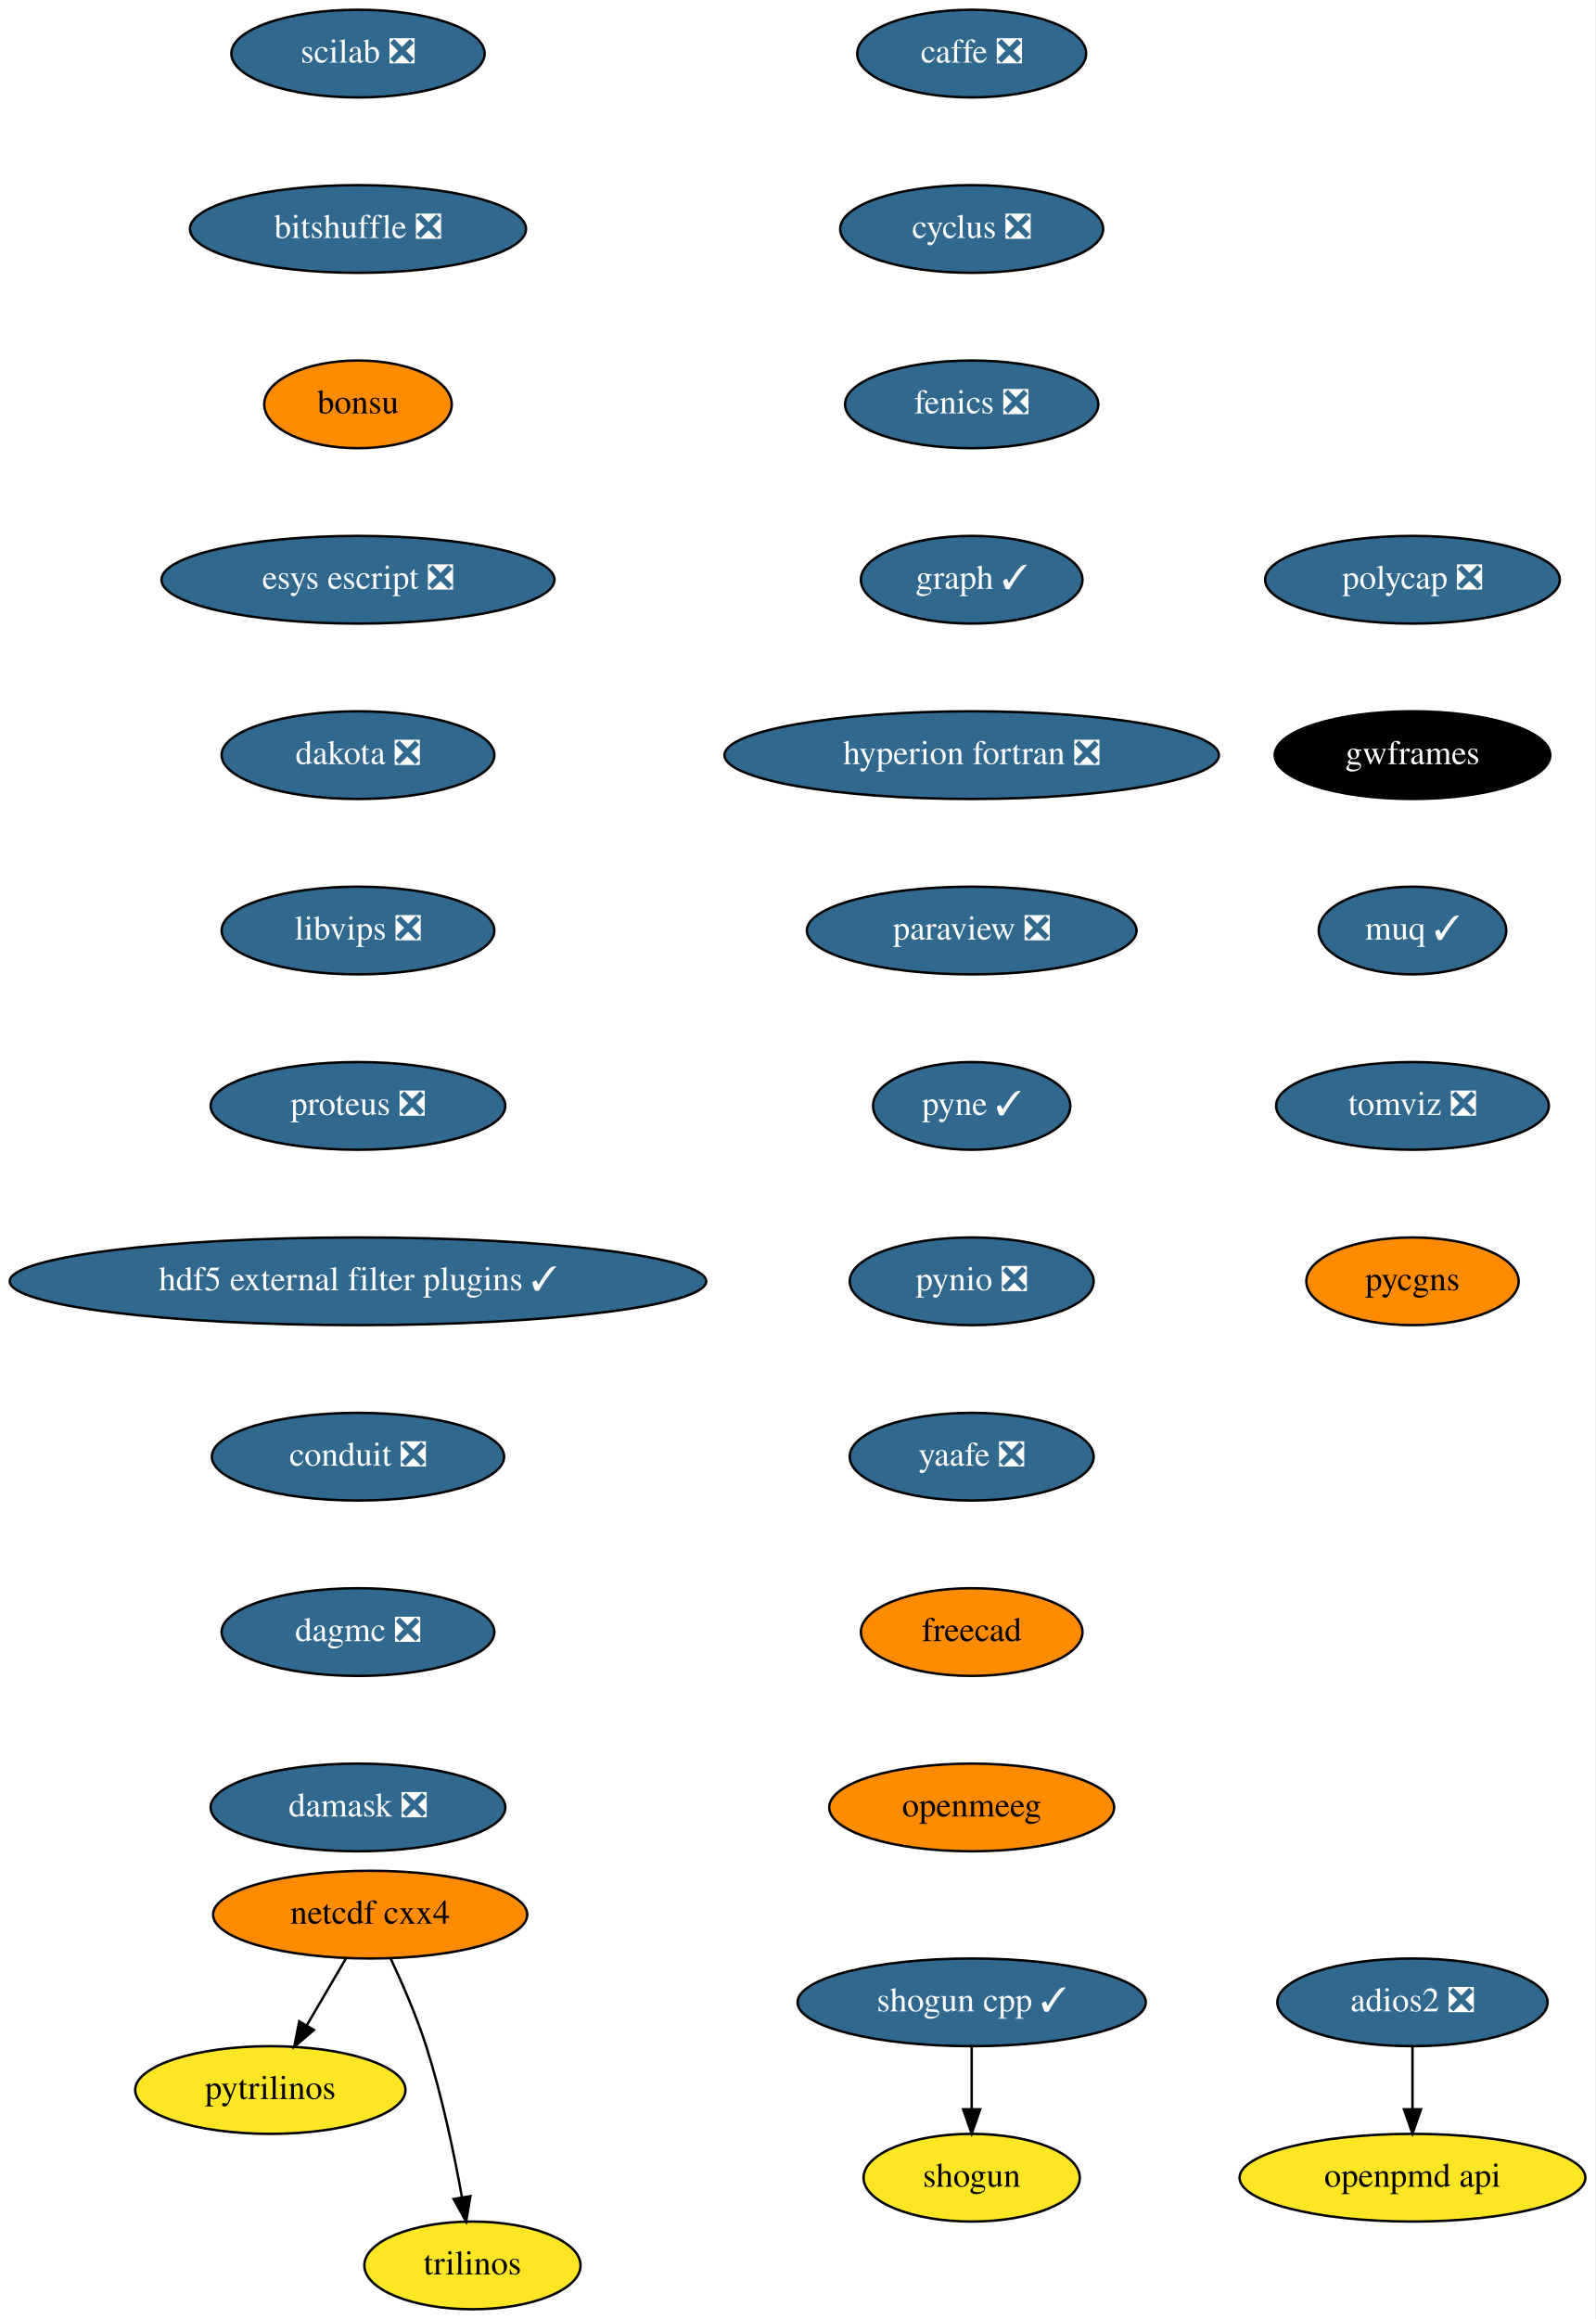
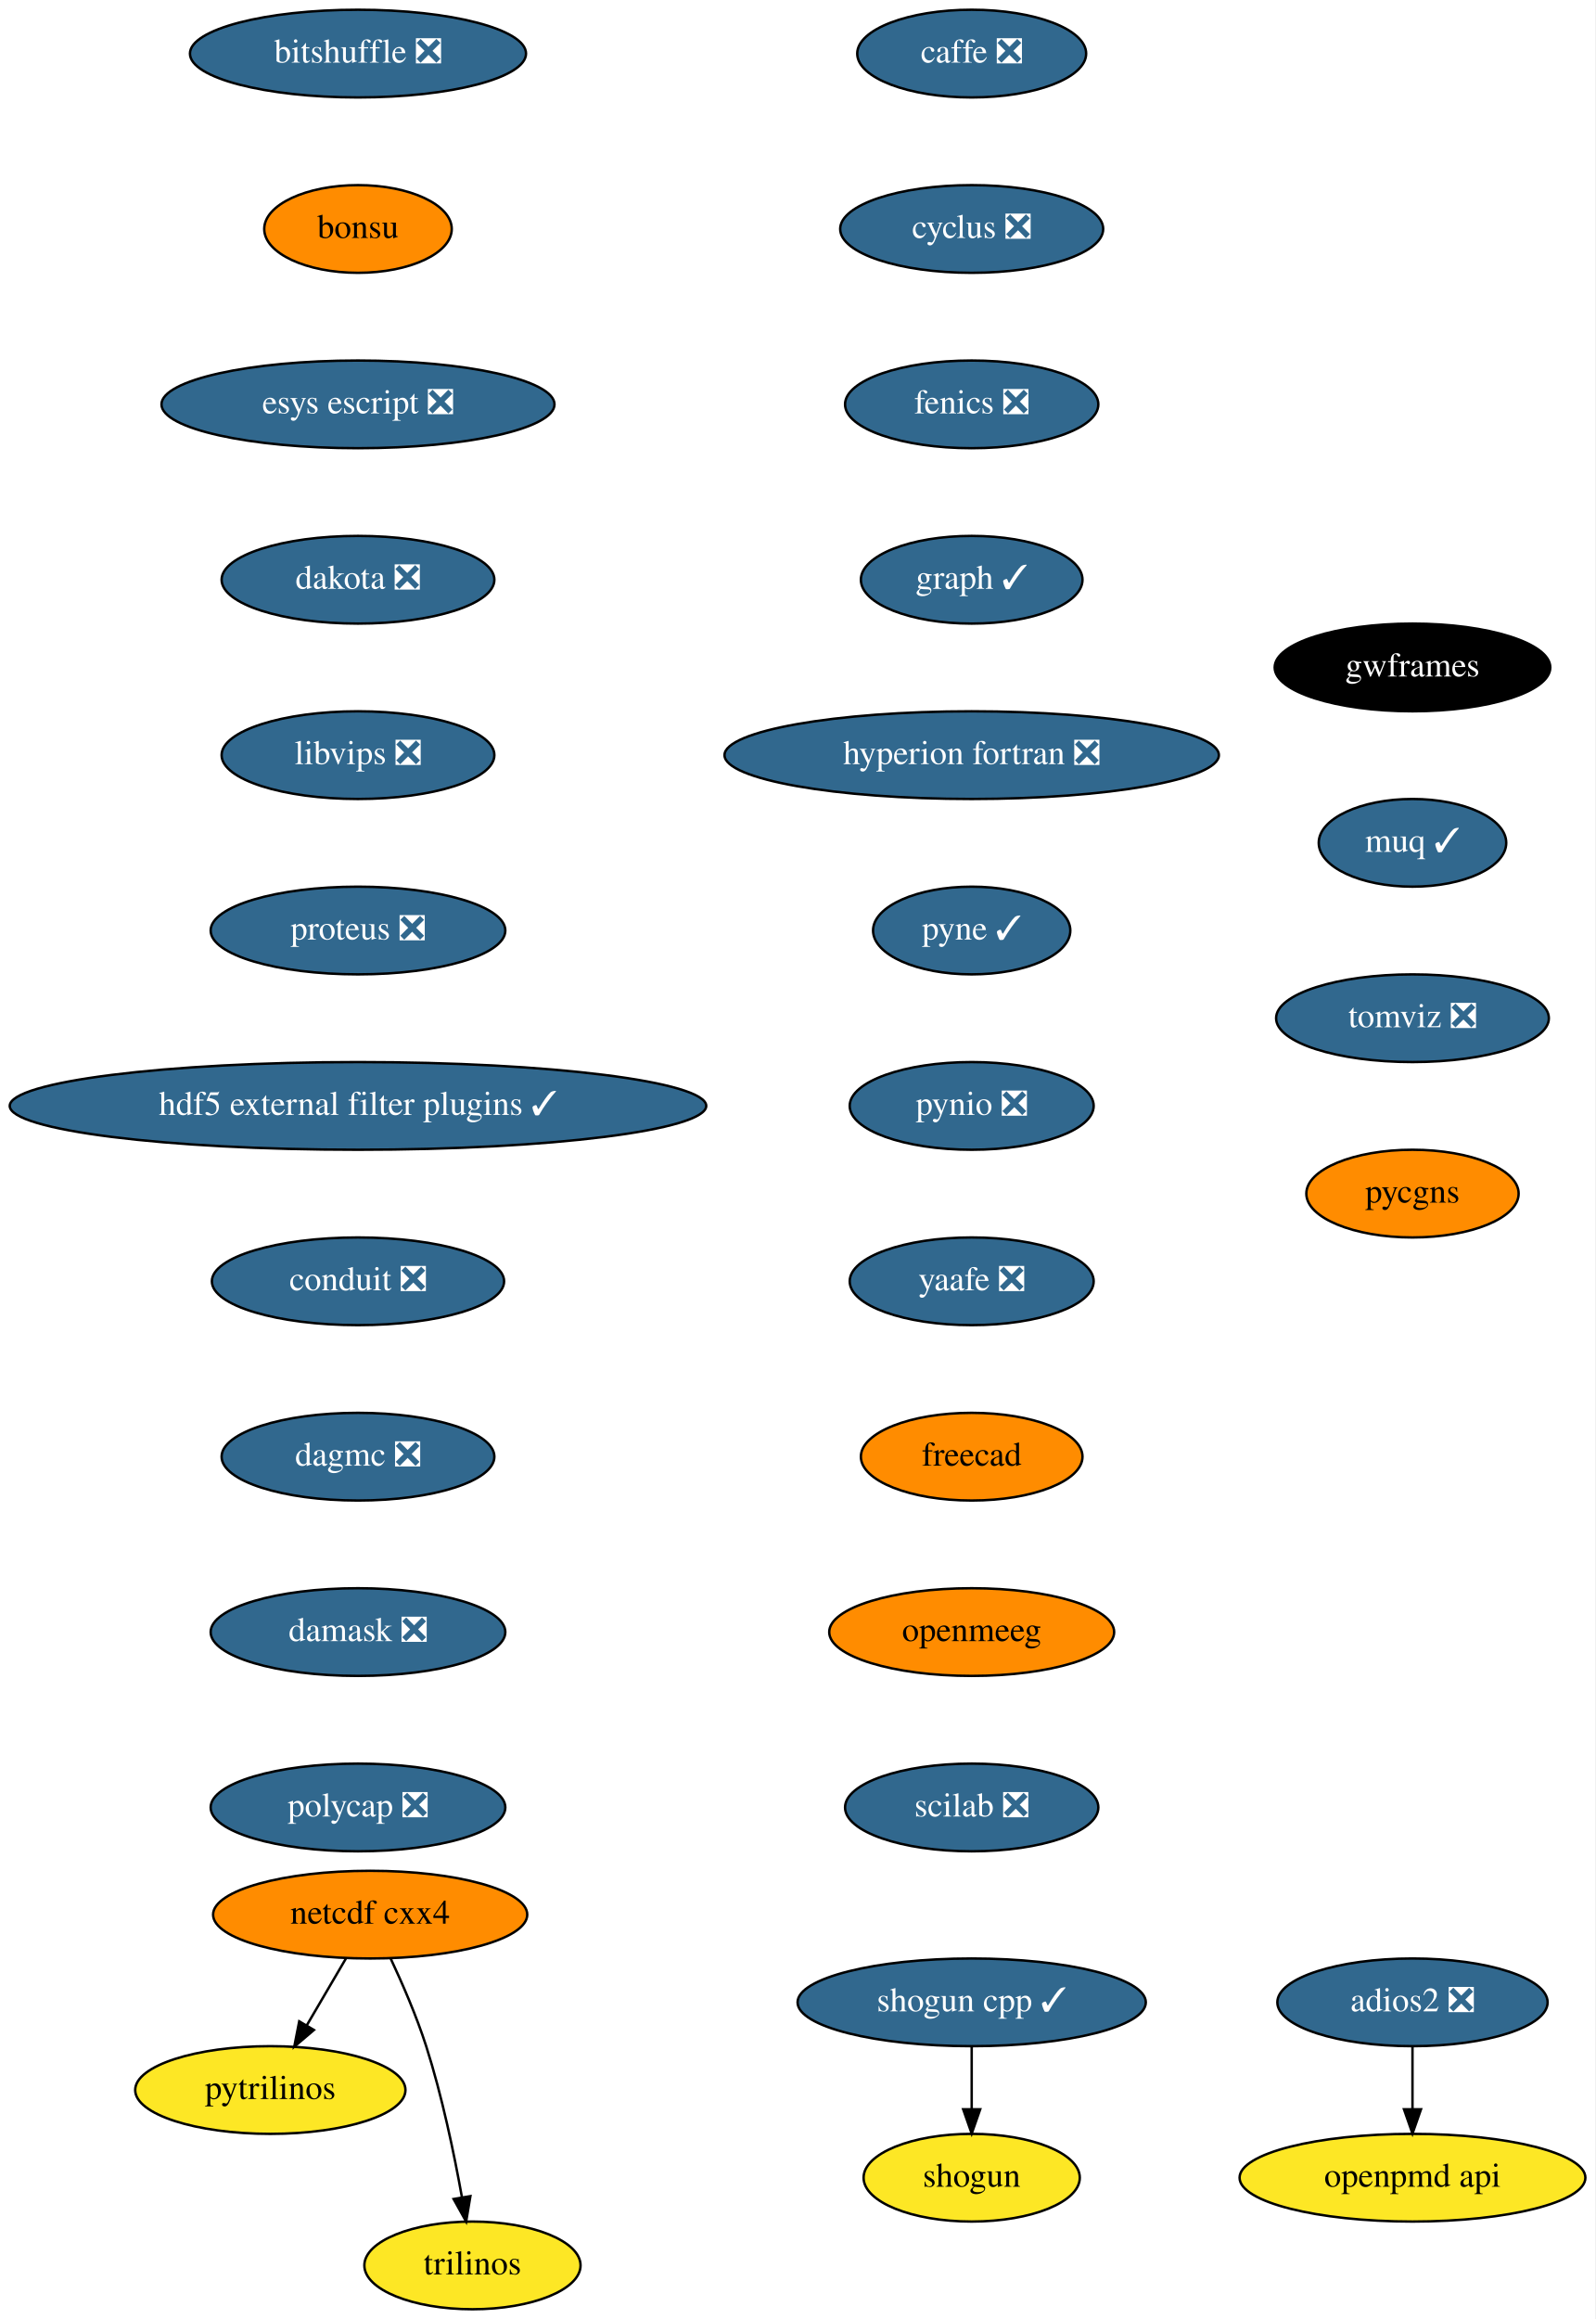
<svg xmlns="http://www.w3.org/2000/svg" xmlns:xlink="http://www.w3.org/1999/xlink" width="655pt" height="952pt" viewBox="0.00 0.00 655.00 952.00">
  <g id="graph0" class="graph" transform="scale(1 1) rotate(0) translate(4 948)">
    <polygon fill="white" stroke="transparent" points="-4,4 -4,-948 651,-948 651,4 -4,4" />
    <g id="node1" class="node">
      <g id="a_node1">
        <a xlink:href="https://github.com/conda-forge/caffe-feedstock/pull/72" xlink:title="caffe ❎">
          <ellipse fill="#31688e" stroke="black" cx="395" cy="-926" rx="47" ry="18" />
          <text text-anchor="middle" x="395" y="-922.3" font-family="Times,serif" font-size="14.00" fill="white">caffe ❎</text>
        </a>
      </g>
    </g>
    <g id="node2" class="node">
      <g id="a_node2">
        <a xlink:href="https://github.com/conda-forge/cyclus-feedstock/pull/63" xlink:title="cyclus ❎">
          <ellipse fill="#31688e" stroke="black" cx="395" cy="-854" rx="54" ry="18" />
          <text text-anchor="middle" x="395" y="-850.3" font-family="Times,serif" font-size="14.00" fill="white">cyclus ❎</text>
        </a>
      </g>
    </g>
    <g id="node3" class="node">
      <g id="a_node3">
        <a xlink:href="https://github.com/conda-forge/fenics-feedstock/pull/144" xlink:title="fenics ❎">
          <ellipse fill="#31688e" stroke="black" cx="395" cy="-782" rx="52" ry="18" />
          <text text-anchor="middle" x="395" y="-778.3" font-family="Times,serif" font-size="14.00" fill="white">fenics ❎</text>
        </a>
      </g>
    </g>
    <g id="node4" class="node">
      <g id="a_node4">
        <a xlink:href="https://github.com/conda-forge/graph-feedstock/pull/6" xlink:title="graph ✓">
          <ellipse fill="#31688e" stroke="black" cx="395" cy="-710" rx="45.5" ry="18" />
          <text text-anchor="middle" x="395" y="-706.3" font-family="Times,serif" font-size="14.00" fill="white">graph ✓</text>
        </a>
      </g>
    </g>
    <g id="node5" class="node">
      <g id="a_node5">
        <a xlink:href="https://github.com/conda-forge/hyperion-fortran-feedstock/pull/20" xlink:title="hyperion fortran ❎">
          <ellipse fill="#31688e" stroke="black" cx="395" cy="-638" rx="101.5" ry="18" />
          <text text-anchor="middle" x="395" y="-634.3" font-family="Times,serif" font-size="14.00" fill="white">hyperion fortran ❎</text>
        </a>
      </g>
    </g>
    <g id="node6" class="node">
      <g id="a_node6">
-         <a xlink:href="https://github.com/conda-forge/paraview-feedstock/pull/134" xlink:title="paraview ❎">
-           <ellipse fill="#31688e" stroke="black" cx="395" cy="-566" rx="67.69" ry="18" />
-           <text text-anchor="middle" x="395" y="-562.3" font-family="Times,serif" font-size="14.00" fill="white">paraview ❎</text>
+         <a xlink:href="https://github.com/conda-forge/pyne-feedstock/pull/71" xlink:title="pyne ✓">
+           <ellipse fill="#31688e" stroke="black" cx="395" cy="-566" rx="40.5" ry="18" />
+           <text text-anchor="middle" x="395" y="-562.3" font-family="Times,serif" font-size="14.00" fill="white">pyne ✓</text>
        </a>
      </g>
    </g>
    <g id="node10" class="node">
      <g id="a_node10">
-         <a xlink:href="https://github.com/conda-forge/pyne-feedstock/pull/71" xlink:title="pyne ✓">
-           <ellipse fill="#31688e" stroke="black" cx="395" cy="-494" rx="40.5" ry="18" />
-           <text text-anchor="middle" x="395" y="-490.3" font-family="Times,serif" font-size="14.00" fill="white">pyne ✓</text>
+         <a xlink:href="https://github.com/conda-forge/pynio-feedstock/pull/108" xlink:title="pynio ❎">
+           <ellipse fill="#31688e" stroke="black" cx="395" cy="-494" rx="50.09" ry="18" />
+           <text text-anchor="middle" x="395" y="-490.3" font-family="Times,serif" font-size="14.00" fill="white">pynio ❎</text>
        </a>
      </g>
    </g>
    <g id="node7" class="node">
      <g id="a_node7">
        <a xlink:href="https://github.com/conda-forge/netcdf-cxx4-feedstock" xlink:title="netcdf cxx4">
          <ellipse fill="#ff8c00" stroke="black" cx="148" cy="-162" rx="64.5" ry="18" />
          <text text-anchor="middle" x="148" y="-158.3" font-family="Times,serif" font-size="14.00">netcdf cxx4</text>
        </a>
      </g>
    </g>
    <g id="node8" class="node">
      <g id="a_node8">
        <a xlink:href="https://github.com/conda-forge/pytrilinos-feedstock" xlink:title="pytrilinos">
          <ellipse fill="#fde725" stroke="black" cx="107" cy="-90" rx="55.49" ry="18" />
          <text text-anchor="middle" x="107" y="-86.3" font-family="Times,serif" font-size="14.00">pytrilinos</text>
        </a>
      </g>
    </g>
    <g id="edge6" class="edge">
      <path fill="none" stroke="black" d="M138.08,-144.05C133.24,-135.8 127.33,-125.7 121.96,-116.54" />
      <polygon fill="black" stroke="black" points="124.91,-114.65 116.83,-107.79 118.87,-118.19 124.91,-114.65" />
    </g>
    <g id="node9" class="node">
      <g id="a_node9">
        <a xlink:href="https://github.com/conda-forge/trilinos-feedstock" xlink:title="trilinos">
          <ellipse fill="#fde725" stroke="black" cx="190" cy="-18" rx="44.39" ry="18" />
          <text text-anchor="middle" x="190" y="-14.3" font-family="Times,serif" font-size="14.00">trilinos</text>
        </a>
      </g>
    </g>
    <g id="edge7" class="edge">
      <path fill="none" stroke="black" d="M156.34,-144.15C161.15,-133.89 167.02,-120.42 171,-108 177.53,-87.59 182.48,-63.83 185.68,-45.99" />
      <polygon fill="black" stroke="black" points="189.16,-46.44 187.41,-35.99 182.26,-45.25 189.16,-46.44" />
    </g>
    <g id="node11" class="node">
      <g id="a_node11">
-         <a xlink:href="https://github.com/conda-forge/pynio-feedstock/pull/108" xlink:title="pynio ❎">
+         <a xlink:href="https://github.com/conda-forge/yaafe-feedstock/pull/15" xlink:title="yaafe ❎">
          <ellipse fill="#31688e" stroke="black" cx="395" cy="-422" rx="50.09" ry="18" />
-           <text text-anchor="middle" x="395" y="-418.3" font-family="Times,serif" font-size="14.00" fill="white">pynio ❎</text>
+           <text text-anchor="middle" x="395" y="-418.3" font-family="Times,serif" font-size="14.00" fill="white">yaafe ❎</text>
+         </a>
+       </g>
+     </g>
+     <g id="node14" class="node">
+       <g id="a_node14">
+         <a xlink:href="https://github.com/conda-forge/freecad-feedstock" xlink:title="freecad">
+           <ellipse fill="#ff8c00" stroke="black" cx="395" cy="-350" rx="45.5" ry="18" />
+           <text text-anchor="middle" x="395" y="-346.3" font-family="Times,serif" font-size="14.00">freecad</text>
        </a>
      </g>
    </g>
    <g id="node12" class="node">
      <g id="a_node12">
-         <a xlink:href="https://github.com/conda-forge/yaafe-feedstock/pull/15" xlink:title="yaafe ❎">
-           <ellipse fill="#31688e" stroke="black" cx="395" cy="-350" rx="50.09" ry="18" />
-           <text text-anchor="middle" x="395" y="-346.3" font-family="Times,serif" font-size="14.00" fill="white">yaafe ❎</text>
-         </a>
-       </g>
-     </g>
-     <g id="node15" class="node">
-       <g id="a_node15">
-         <a xlink:href="https://github.com/conda-forge/freecad-feedstock" xlink:title="freecad">
-           <ellipse fill="#ff8c00" stroke="black" cx="395" cy="-278" rx="45.5" ry="18" />
-           <text text-anchor="middle" x="395" y="-274.3" font-family="Times,serif" font-size="14.00">freecad</text>
-         </a>
-       </g>
-     </g>
-     <g id="node13" class="node">
-       <g id="a_node13">
        <a xlink:href="https://github.com/conda-forge/shogun-feedstock" xlink:title="shogun">
          <ellipse fill="#fde725" stroke="black" cx="395" cy="-54" rx="44.39" ry="18" />
          <text text-anchor="middle" x="395" y="-50.3" font-family="Times,serif" font-size="14.00">shogun</text>
        </a>
      </g>
    </g>
-     <g id="node14" class="node">
-       <g id="a_node14">
+     <g id="node13" class="node">
+       <g id="a_node13">
        <a xlink:href="https://github.com/conda-forge/shogun-cpp-feedstock/pull/47" xlink:title="shogun cpp ✓">
          <ellipse fill="#31688e" stroke="black" cx="395" cy="-126" rx="71.5" ry="18" />
          <text text-anchor="middle" x="395" y="-122.3" font-family="Times,serif" font-size="14.00" fill="white">shogun cpp ✓</text>
        </a>
      </g>
    </g>
-     <g id="edge11" class="edge">
+     <g id="edge10" class="edge">
      <path fill="none" stroke="black" d="M395,-107.7C395,-99.98 395,-90.71 395,-82.11" />
      <polygon fill="black" stroke="black" points="398.5,-82.1 395,-72.1 391.5,-82.1 398.5,-82.1" />
    </g>
-     <g id="node17" class="node">
-       <g id="a_node17">
-         <a xlink:href="https://github.com/conda-forge/openmeeg-feedstock" xlink:title="openmeeg">
-           <ellipse fill="#ff8c00" stroke="black" cx="395" cy="-206" rx="58.5" ry="18" />
-           <text text-anchor="middle" x="395" y="-202.3" font-family="Times,serif" font-size="14.00">openmeeg</text>
-         </a>
-       </g>
-     </g>
    <g id="node16" class="node">
      <g id="a_node16">
+         <a xlink:href="https://github.com/conda-forge/openmeeg-feedstock" xlink:title="openmeeg">
+           <ellipse fill="#ff8c00" stroke="black" cx="395" cy="-278" rx="58.5" ry="18" />
+           <text text-anchor="middle" x="395" y="-274.3" font-family="Times,serif" font-size="14.00">openmeeg</text>
+         </a>
+       </g>
+     </g>
+     <g id="node15" class="node">
+       <g id="a_node15">
        <a xlink:href="https://github.com/conda-forge/openpmd-api-feedstock" xlink:title="openpmd api">
          <ellipse fill="#fde725" stroke="black" cx="576" cy="-54" rx="71" ry="18" />
          <text text-anchor="middle" x="576" y="-50.3" font-family="Times,serif" font-size="14.00">openpmd api</text>
        </a>
      </g>
    </g>
+     <g id="node17" class="node">
+       <g id="a_node17">
+         <a xlink:href="https://github.com/conda-forge/scilab-feedstock/pull/25" xlink:title="scilab ❎">
+           <ellipse fill="#31688e" stroke="black" cx="395" cy="-206" rx="52" ry="18" />
+           <text text-anchor="middle" x="395" y="-202.3" font-family="Times,serif" font-size="14.00" fill="white">scilab ❎</text>
+         </a>
+       </g>
+     </g>
    <g id="node18" class="node">
      <g id="a_node18">
-         <a xlink:href="https://github.com/conda-forge/scilab-feedstock/pull/25" xlink:title="scilab ❎">
-           <ellipse fill="#31688e" stroke="black" cx="143" cy="-926" rx="52" ry="18" />
-           <text text-anchor="middle" x="143" y="-922.3" font-family="Times,serif" font-size="14.00" fill="white">scilab ❎</text>
+         <a xlink:href="https://github.com/conda-forge/bitshuffle-feedstock/pull/21" xlink:title="bitshuffle ❎">
+           <ellipse fill="#31688e" stroke="black" cx="143" cy="-926" rx="69" ry="18" />
+           <text text-anchor="middle" x="143" y="-922.3" font-family="Times,serif" font-size="14.00" fill="white">bitshuffle ❎</text>
        </a>
      </g>
    </g>
    <g id="node19" class="node">
      <g id="a_node19">
-         <a xlink:href="https://github.com/conda-forge/bitshuffle-feedstock/pull/21" xlink:title="bitshuffle ❎">
-           <ellipse fill="#31688e" stroke="black" cx="143" cy="-854" rx="69" ry="18" />
-           <text text-anchor="middle" x="143" y="-850.3" font-family="Times,serif" font-size="14.00" fill="white">bitshuffle ❎</text>
+         <a xlink:href="https://github.com/conda-forge/bonsu-feedstock" xlink:title="bonsu">
+           <ellipse fill="#ff8c00" stroke="black" cx="143" cy="-854" rx="38.5" ry="18" />
+           <text text-anchor="middle" x="143" y="-850.3" font-family="Times,serif" font-size="14.00">bonsu</text>
+         </a>
+       </g>
+     </g>
+     <g id="node21" class="node">
+       <g id="a_node21">
+         <a xlink:href="https://github.com/conda-forge/esys-escript-feedstock/pull/45" xlink:title="esys escript ❎">
+           <ellipse fill="#31688e" stroke="black" cx="143" cy="-782" rx="80.69" ry="18" />
+           <text text-anchor="middle" x="143" y="-778.3" font-family="Times,serif" font-size="14.00" fill="white">esys escript ❎</text>
        </a>
      </g>
    </g>
    <g id="node20" class="node">
      <g id="a_node20">
-         <a xlink:href="https://github.com/conda-forge/bonsu-feedstock" xlink:title="bonsu">
-           <ellipse fill="#ff8c00" stroke="black" cx="143" cy="-782" rx="38.5" ry="18" />
-           <text text-anchor="middle" x="143" y="-778.3" font-family="Times,serif" font-size="14.00">bonsu</text>
-         </a>
-       </g>
-     </g>
-     <g id="node22" class="node">
-       <g id="a_node22">
-         <a xlink:href="https://github.com/conda-forge/esys-escript-feedstock/pull/45" xlink:title="esys escript ❎">
-           <ellipse fill="#31688e" stroke="black" cx="143" cy="-710" rx="80.69" ry="18" />
-           <text text-anchor="middle" x="143" y="-706.3" font-family="Times,serif" font-size="14.00" fill="white">esys escript ❎</text>
-         </a>
-       </g>
-     </g>
-     <g id="node21" class="node">
-       <g id="a_node21">
        <a xlink:href="https://github.com/conda-forge/adios2-feedstock/pull/37" xlink:title="adios2 ❎">
          <ellipse fill="#31688e" stroke="black" cx="576" cy="-126" rx="55.49" ry="18" />
          <text text-anchor="middle" x="576" y="-122.3" font-family="Times,serif" font-size="14.00" fill="white">adios2 ❎</text>
        </a>
      </g>
    </g>
-     <g id="edge16" class="edge">
+     <g id="edge15" class="edge">
      <path fill="none" stroke="black" d="M576,-107.7C576,-99.98 576,-90.71 576,-82.11" />
      <polygon fill="black" stroke="black" points="579.5,-82.1 576,-72.1 572.5,-82.1 579.5,-82.1" />
    </g>
+     <g id="node22" class="node">
+       <g id="a_node22">
+         <a xlink:href="https://github.com/conda-forge/dakota-feedstock/pull/28" xlink:title="dakota ❎">
+           <ellipse fill="#31688e" stroke="black" cx="143" cy="-710" rx="56" ry="18" />
+           <text text-anchor="middle" x="143" y="-706.3" font-family="Times,serif" font-size="14.00" fill="white">dakota ❎</text>
+         </a>
+       </g>
+     </g>
    <g id="node23" class="node">
      <g id="a_node23">
-         <a xlink:href="https://github.com/conda-forge/dakota-feedstock/pull/28" xlink:title="dakota ❎">
+         <a xlink:href="https://github.com/conda-forge/libvips-feedstock/pull/44" xlink:title="libvips ❎">
          <ellipse fill="#31688e" stroke="black" cx="143" cy="-638" rx="56" ry="18" />
-           <text text-anchor="middle" x="143" y="-634.3" font-family="Times,serif" font-size="14.00" fill="white">dakota ❎</text>
+           <text text-anchor="middle" x="143" y="-634.3" font-family="Times,serif" font-size="14.00" fill="white">libvips ❎</text>
        </a>
      </g>
    </g>
    <g id="node24" class="node">
      <g id="a_node24">
-         <a xlink:href="https://github.com/conda-forge/libvips-feedstock/pull/44" xlink:title="libvips ❎">
-           <ellipse fill="#31688e" stroke="black" cx="143" cy="-566" rx="56" ry="18" />
-           <text text-anchor="middle" x="143" y="-562.3" font-family="Times,serif" font-size="14.00" fill="white">libvips ❎</text>
+         <a xlink:href="https://github.com/conda-forge/proteus-feedstock/pull/39" xlink:title="proteus ❎">
+           <ellipse fill="#31688e" stroke="black" cx="143" cy="-566" rx="60.5" ry="18" />
+           <text text-anchor="middle" x="143" y="-562.3" font-family="Times,serif" font-size="14.00" fill="white">proteus ❎</text>
        </a>
      </g>
    </g>
    <g id="node25" class="node">
      <g id="a_node25">
-         <a xlink:href="https://github.com/conda-forge/proteus-feedstock/pull/39" xlink:title="proteus ❎">
-           <ellipse fill="#31688e" stroke="black" cx="143" cy="-494" rx="60.5" ry="18" />
-           <text text-anchor="middle" x="143" y="-490.3" font-family="Times,serif" font-size="14.00" fill="white">proteus ❎</text>
+         <a xlink:href="https://github.com/conda-forge/hdf5-external-filter-plugins-feedstock/pull/12" xlink:title="hdf5 external filter plugins ✓">
+           <ellipse fill="#31688e" stroke="black" cx="143" cy="-494" rx="143" ry="18" />
+           <text text-anchor="middle" x="143" y="-490.3" font-family="Times,serif" font-size="14.00" fill="white">hdf5 external filter plugins ✓</text>
        </a>
      </g>
    </g>
    <g id="node26" class="node">
      <g id="a_node26">
-         <a xlink:href="https://github.com/conda-forge/hdf5-external-filter-plugins-feedstock/pull/12" xlink:title="hdf5 external filter plugins ✓">
-           <ellipse fill="#31688e" stroke="black" cx="143" cy="-422" rx="143" ry="18" />
-           <text text-anchor="middle" x="143" y="-418.3" font-family="Times,serif" font-size="14.00" fill="white">hdf5 external filter plugins ✓</text>
+         <a xlink:href="https://github.com/conda-forge/conduit-feedstock/pull/14" xlink:title="conduit ❎">
+           <ellipse fill="#31688e" stroke="black" cx="143" cy="-422" rx="60" ry="18" />
+           <text text-anchor="middle" x="143" y="-418.3" font-family="Times,serif" font-size="14.00" fill="white">conduit ❎</text>
        </a>
      </g>
    </g>
    <g id="node27" class="node">
      <g id="a_node27">
-         <a xlink:href="https://github.com/conda-forge/conduit-feedstock/pull/14" xlink:title="conduit ❎">
-           <ellipse fill="#31688e" stroke="black" cx="143" cy="-350" rx="60" ry="18" />
-           <text text-anchor="middle" x="143" y="-346.3" font-family="Times,serif" font-size="14.00" fill="white">conduit ❎</text>
+         <a xlink:href="https://github.com/conda-forge/dagmc-feedstock/pull/5" xlink:title="dagmc ❎">
+           <ellipse fill="#31688e" stroke="black" cx="143" cy="-350" rx="56" ry="18" />
+           <text text-anchor="middle" x="143" y="-346.3" font-family="Times,serif" font-size="14.00" fill="white">dagmc ❎</text>
        </a>
      </g>
    </g>
    <g id="node28" class="node">
      <g id="a_node28">
-         <a xlink:href="https://github.com/conda-forge/dagmc-feedstock/pull/5" xlink:title="dagmc ❎">
-           <ellipse fill="#31688e" stroke="black" cx="143" cy="-278" rx="56" ry="18" />
-           <text text-anchor="middle" x="143" y="-274.3" font-family="Times,serif" font-size="14.00" fill="white">dagmc ❎</text>
+         <a xlink:href="https://github.com/conda-forge/damask-feedstock/pull/128" xlink:title="damask ❎">
+           <ellipse fill="#31688e" stroke="black" cx="143" cy="-278" rx="60.5" ry="18" />
+           <text text-anchor="middle" x="143" y="-274.3" font-family="Times,serif" font-size="14.00" fill="white">damask ❎</text>
        </a>
      </g>
    </g>
    <g id="node29" class="node">
      <g id="a_node29">
-         <a xlink:href="https://github.com/conda-forge/damask-feedstock/pull/128" xlink:title="damask ❎">
+         <a xlink:href="https://github.com/conda-forge/polycap-feedstock/pull/10" xlink:title="polycap ❎">
          <ellipse fill="#31688e" stroke="black" cx="143" cy="-206" rx="60.5" ry="18" />
-           <text text-anchor="middle" x="143" y="-202.3" font-family="Times,serif" font-size="14.00" fill="white">damask ❎</text>
+           <text text-anchor="middle" x="143" y="-202.3" font-family="Times,serif" font-size="14.00" fill="white">polycap ❎</text>
        </a>
      </g>
    </g>
    <g id="node30" class="node">
      <g id="a_node30">
-         <a xlink:href="https://github.com/conda-forge/polycap-feedstock/pull/10" xlink:title="polycap ❎">
-           <ellipse fill="#31688e" stroke="black" cx="576" cy="-710" rx="60.5" ry="18" />
-           <text text-anchor="middle" x="576" y="-706.3" font-family="Times,serif" font-size="14.00" fill="white">polycap ❎</text>
+         <a xlink:href="https://github.com/conda-forge/gwframes-feedstock" xlink:title="gwframes">
+           <ellipse fill="#000000" stroke="black" cx="576" cy="-674" rx="56.59" ry="18" />
+           <text text-anchor="middle" x="576" y="-670.3" font-family="Times,serif" font-size="14.00" fill="white">gwframes</text>
        </a>
      </g>
    </g>
    <g id="node31" class="node">
      <g id="a_node31">
-         <a xlink:href="https://github.com/conda-forge/gwframes-feedstock" xlink:title="gwframes">
-           <ellipse fill="#000000" stroke="black" cx="576" cy="-638" rx="56.59" ry="18" />
-           <text text-anchor="middle" x="576" y="-634.3" font-family="Times,serif" font-size="14.00" fill="white">gwframes</text>
+         <a xlink:href="https://github.com/conda-forge/muq-feedstock/pull/18" xlink:title="muq ✓">
+           <ellipse fill="#31688e" stroke="black" cx="576" cy="-602" rx="38.5" ry="18" />
+           <text text-anchor="middle" x="576" y="-598.3" font-family="Times,serif" font-size="14.00" fill="white">muq ✓</text>
        </a>
      </g>
    </g>
    <g id="node32" class="node">
      <g id="a_node32">
-         <a xlink:href="https://github.com/conda-forge/muq-feedstock/pull/18" xlink:title="muq ✓">
-           <ellipse fill="#31688e" stroke="black" cx="576" cy="-566" rx="38.5" ry="18" />
-           <text text-anchor="middle" x="576" y="-562.3" font-family="Times,serif" font-size="14.00" fill="white">muq ✓</text>
+         <a xlink:href="https://github.com/conda-forge/tomviz-feedstock/pull/16" xlink:title="tomviz ❎">
+           <ellipse fill="#31688e" stroke="black" cx="576" cy="-530" rx="56" ry="18" />
+           <text text-anchor="middle" x="576" y="-526.3" font-family="Times,serif" font-size="14.00" fill="white">tomviz ❎</text>
        </a>
      </g>
    </g>
    <g id="node33" class="node">
      <g id="a_node33">
-         <a xlink:href="https://github.com/conda-forge/tomviz-feedstock/pull/16" xlink:title="tomviz ❎">
-           <ellipse fill="#31688e" stroke="black" cx="576" cy="-494" rx="56" ry="18" />
-           <text text-anchor="middle" x="576" y="-490.3" font-family="Times,serif" font-size="14.00" fill="white">tomviz ❎</text>
-         </a>
-       </g>
-     </g>
-     <g id="node34" class="node">
-       <g id="a_node34">
        <a xlink:href="https://github.com/conda-forge/pycgns-feedstock" xlink:title="pycgns">
-           <ellipse fill="#ff8c00" stroke="black" cx="576" cy="-422" rx="43.59" ry="18" />
-           <text text-anchor="middle" x="576" y="-418.3" font-family="Times,serif" font-size="14.00">pycgns</text>
+           <ellipse fill="#ff8c00" stroke="black" cx="576" cy="-458" rx="43.59" ry="18" />
+           <text text-anchor="middle" x="576" y="-454.3" font-family="Times,serif" font-size="14.00">pycgns</text>
        </a>
      </g>
    </g>
  </g>
</svg>
